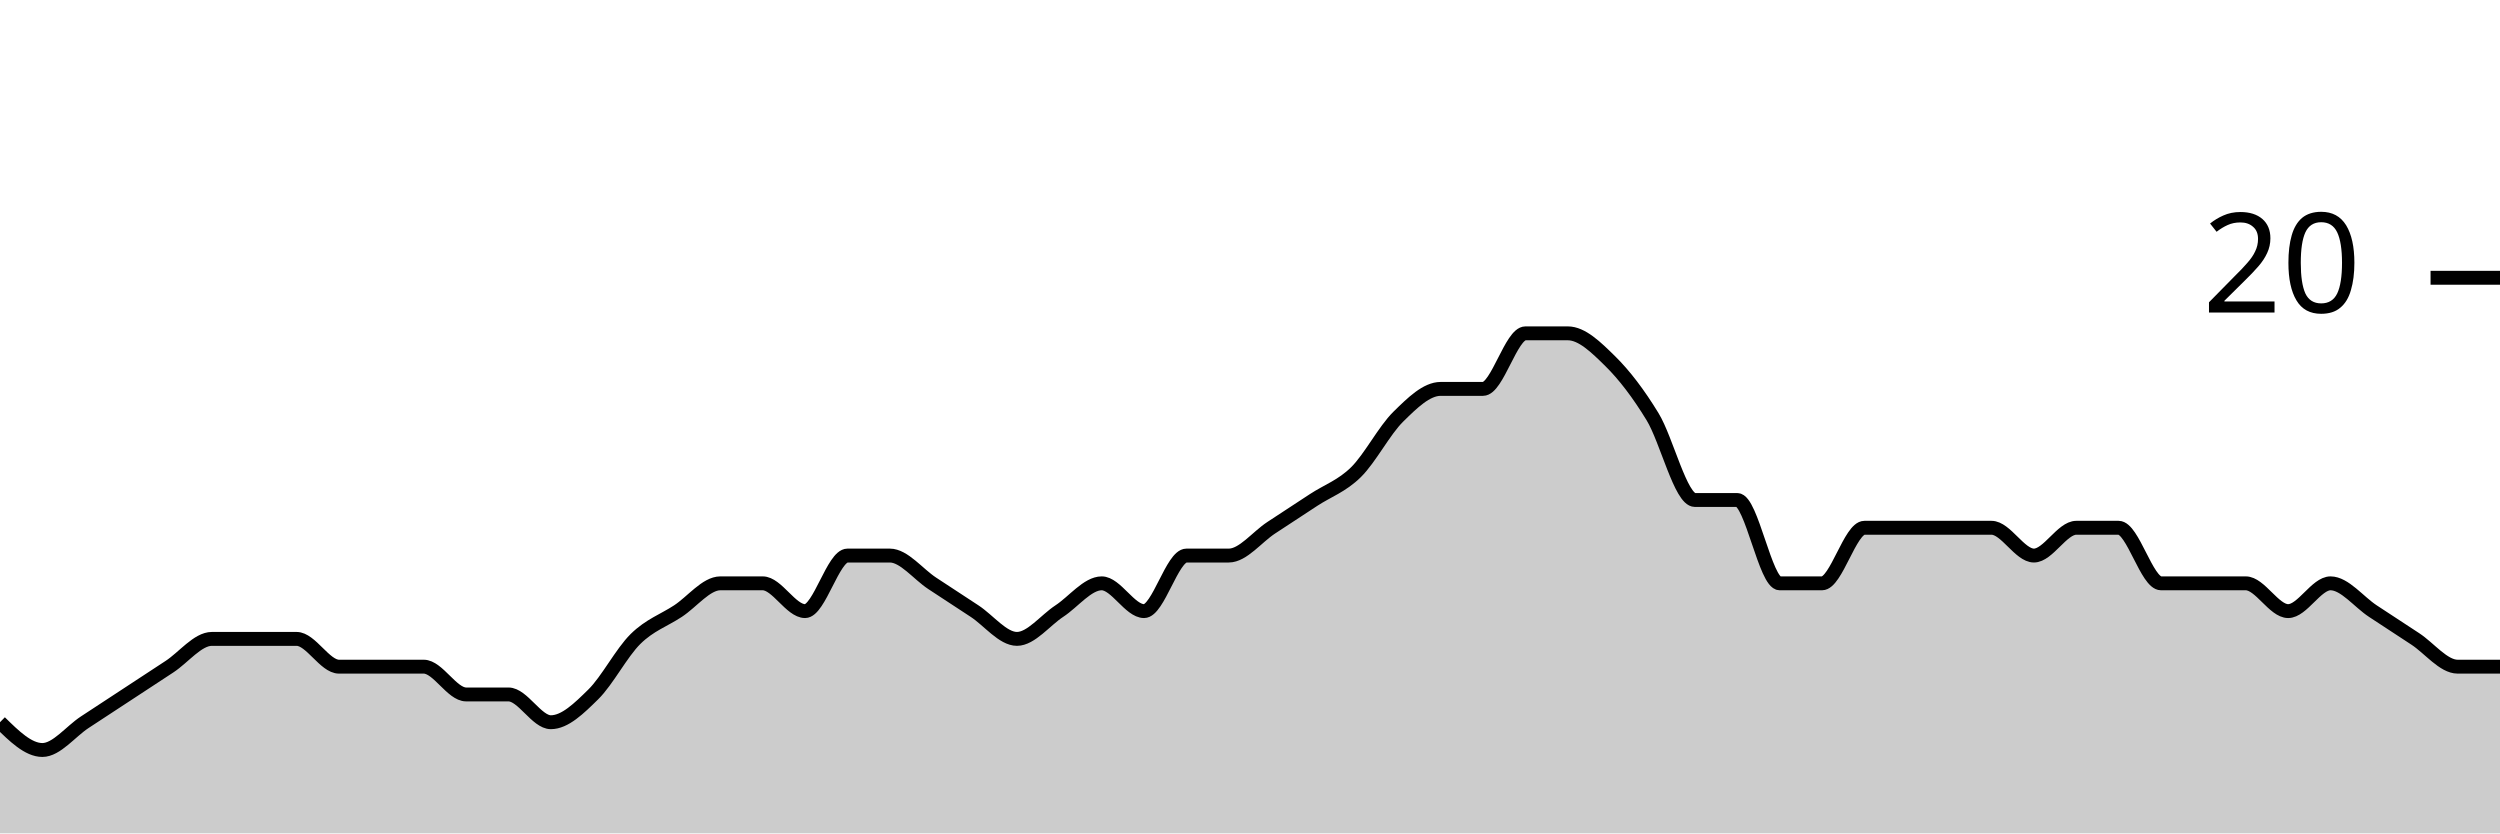
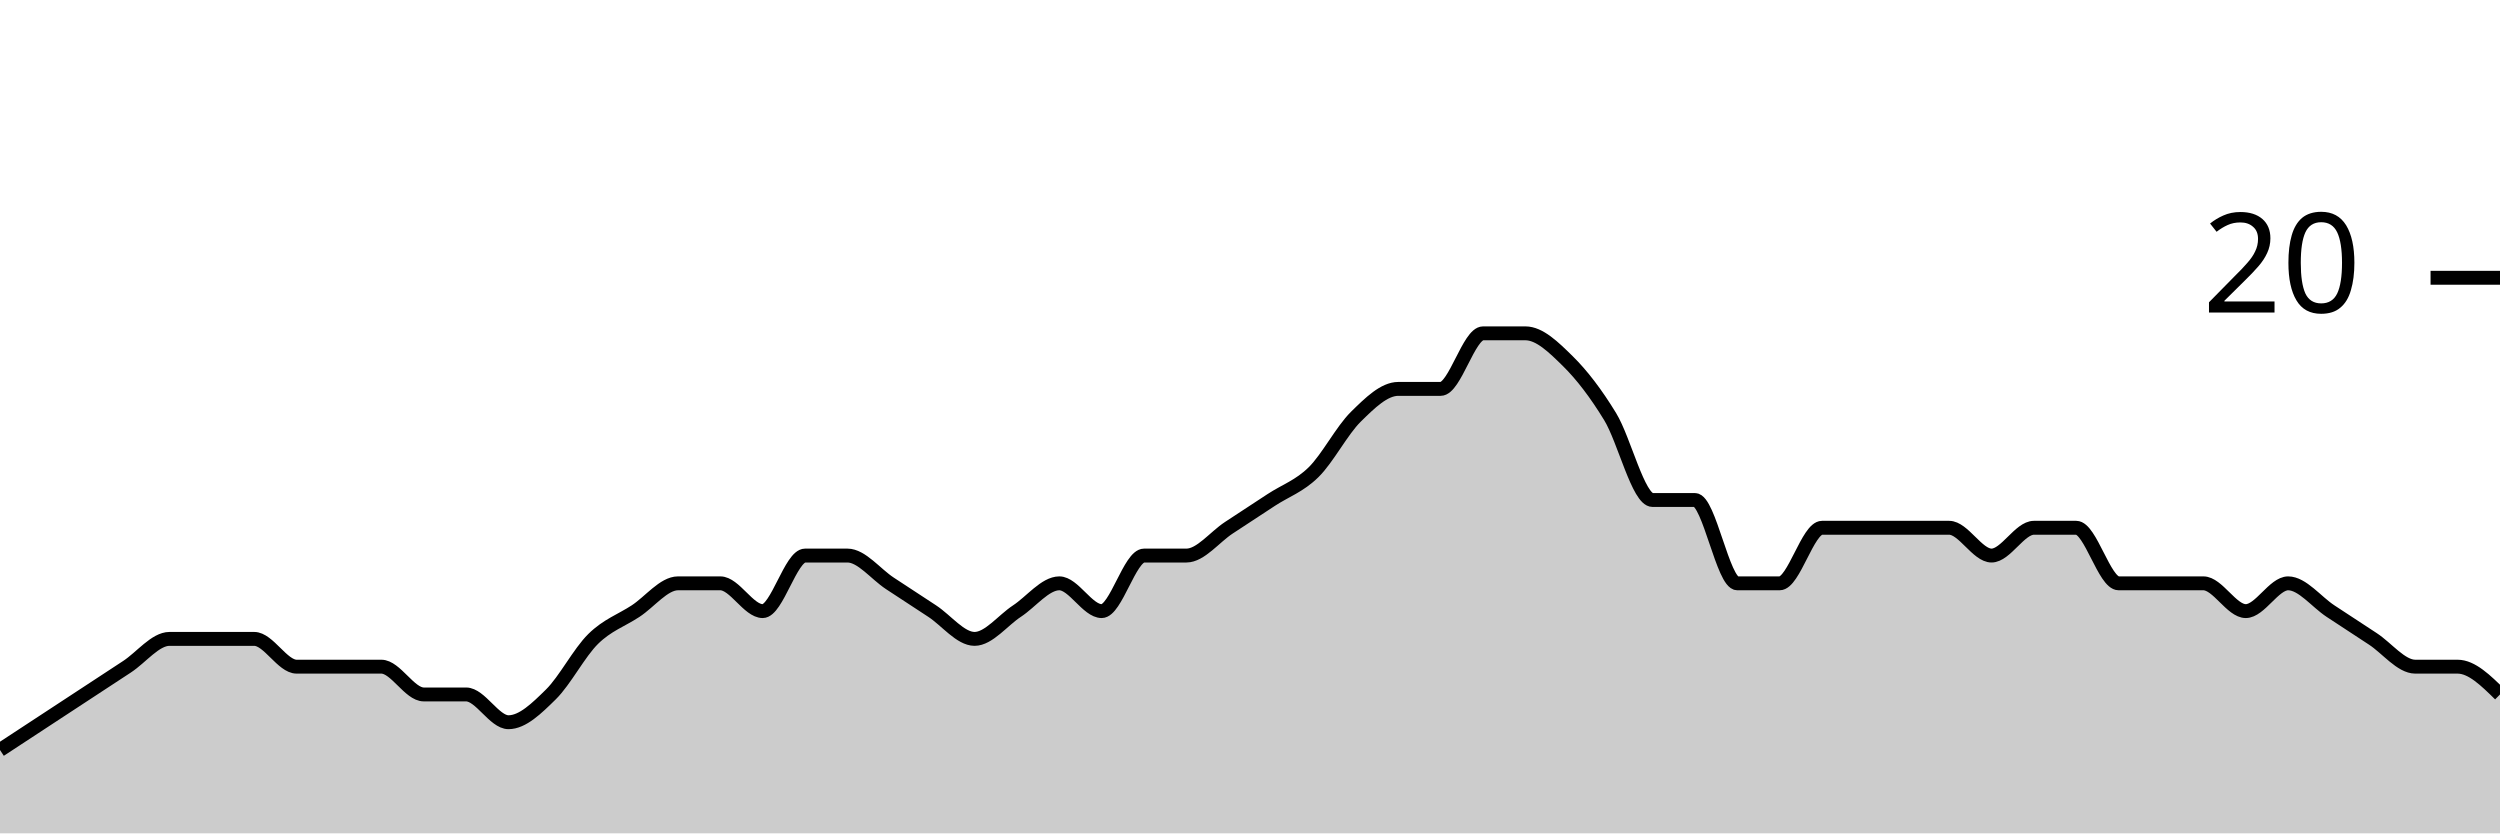
<svg xmlns="http://www.w3.org/2000/svg" viewBox="0 0 180 60">
  <g transform="translate(0,20)">
-     <path class="area" fill="rgba(0, 0, 0, 0.2)" d="M0,32C1.017,33,2.034,34,3.051,34C4.068,34,5.085,32.667,6.102,32C7.119,31.333,8.136,30.667,9.153,30C10.169,29.333,11.186,28.667,12.203,28C13.22,27.333,14.237,26,15.254,26C16.271,26,17.288,26,18.305,26C19.322,26,20.339,26,21.356,26C22.373,26,23.39,28,24.407,28C25.424,28,26.441,28,27.458,28C28.475,28,29.492,28,30.508,28C31.525,28,32.542,30,33.559,30C34.576,30,35.593,30,36.61,30C37.627,30,38.644,32,39.661,32C40.678,32,41.695,31,42.712,30C43.729,29,44.746,27,45.763,26C46.78,25,47.797,24.667,48.814,24C49.831,23.333,50.847,22,51.864,22C52.881,22,53.898,22,54.915,22C55.932,22,56.949,24,57.966,24C58.983,24,60,20,61.017,20C62.034,20,63.051,20,64.068,20C65.085,20,66.102,21.333,67.119,22C68.136,22.667,69.153,23.333,70.169,24C71.186,24.667,72.203,26,73.22,26C74.237,26,75.254,24.667,76.271,24C77.288,23.333,78.305,22,79.322,22C80.339,22,81.356,24,82.373,24C83.39,24,84.407,20,85.424,20C86.441,20,87.458,20,88.475,20C89.492,20,90.508,18.667,91.525,18C92.542,17.333,93.559,16.667,94.576,16C95.593,15.333,96.61,15,97.627,14C98.644,13,99.661,11,100.678,10C101.695,9,102.712,8,103.729,8C104.746,8,105.763,8,106.78,8C107.797,8,108.814,4,109.831,4C110.847,4,111.864,4,112.881,4C113.898,4,114.915,5,115.932,6C116.949,7,117.966,8.333,118.983,10C120,11.667,121.017,16,122.034,16C123.051,16,124.068,16,125.085,16C126.102,16,127.119,22,128.136,22C129.153,22,130.169,22,131.186,22C132.203,22,133.22,18,134.237,18C135.254,18,136.271,18,137.288,18C138.305,18,139.322,18,140.339,18C141.356,18,142.373,18,143.39,18C144.407,18,145.424,20,146.441,20C147.458,20,148.475,18,149.492,18C150.508,18,151.525,18,152.542,18C153.559,18,154.576,22,155.593,22C156.61,22,157.627,22,158.644,22C159.661,22,160.678,22,161.695,22C162.712,22,163.729,24,164.746,24C165.763,24,166.78,22,167.797,22C168.814,22,169.831,23.333,170.847,24C171.864,24.667,172.881,25.333,173.898,26C174.915,26.667,175.932,28,176.949,28C177.966,28,178.983,28,180,28L180,40C178.983,40,177.966,40,176.949,40C175.932,40,174.915,40,173.898,40C172.881,40,171.864,40,170.847,40C169.831,40,168.814,40,167.797,40C166.78,40,165.763,40,164.746,40C163.729,40,162.712,40,161.695,40C160.678,40,159.661,40,158.644,40C157.627,40,156.61,40,155.593,40C154.576,40,153.559,40,152.542,40C151.525,40,150.508,40,149.492,40C148.475,40,147.458,40,146.441,40C145.424,40,144.407,40,143.39,40C142.373,40,141.356,40,140.339,40C139.322,40,138.305,40,137.288,40C136.271,40,135.254,40,134.237,40C133.22,40,132.203,40,131.186,40C130.169,40,129.153,40,128.136,40C127.119,40,126.102,40,125.085,40C124.068,40,123.051,40,122.034,40C121.017,40,120,40,118.983,40C117.966,40,116.949,40,115.932,40C114.915,40,113.898,40,112.881,40C111.864,40,110.847,40,109.831,40C108.814,40,107.797,40,106.78,40C105.763,40,104.746,40,103.729,40C102.712,40,101.695,40,100.678,40C99.661,40,98.644,40,97.627,40C96.61,40,95.593,40,94.576,40C93.559,40,92.542,40,91.525,40C90.508,40,89.492,40,88.475,40C87.458,40,86.441,40,85.424,40C84.407,40,83.39,40,82.373,40C81.356,40,80.339,40,79.322,40C78.305,40,77.288,40,76.271,40C75.254,40,74.237,40,73.22,40C72.203,40,71.186,40,70.169,40C69.153,40,68.136,40,67.119,40C66.102,40,65.085,40,64.068,40C63.051,40,62.034,40,61.017,40C60,40,58.983,40,57.966,40C56.949,40,55.932,40,54.915,40C53.898,40,52.881,40,51.864,40C50.847,40,49.831,40,48.814,40C47.797,40,46.78,40,45.763,40C44.746,40,43.729,40,42.712,40C41.695,40,40.678,40,39.661,40C38.644,40,37.627,40,36.61,40C35.593,40,34.576,40,33.559,40C32.542,40,31.525,40,30.508,40C29.492,40,28.475,40,27.458,40C26.441,40,25.424,40,24.407,40C23.39,40,22.373,40,21.356,40C20.339,40,19.322,40,18.305,40C17.288,40,16.271,40,15.254,40C14.237,40,13.22,40,12.203,40C11.186,40,10.169,40,9.153,40C8.136,40,7.119,40,6.102,40C5.085,40,4.068,40,3.051,40C2.034,40,1.017,40,0,40Z" />
-     <path class="line" stroke="black" fill="none" d="M0,32C1.017,33,2.034,34,3.051,34C4.068,34,5.085,32.667,6.102,32C7.119,31.333,8.136,30.667,9.153,30C10.169,29.333,11.186,28.667,12.203,28C13.22,27.333,14.237,26,15.254,26C16.271,26,17.288,26,18.305,26C19.322,26,20.339,26,21.356,26C22.373,26,23.39,28,24.407,28C25.424,28,26.441,28,27.458,28C28.475,28,29.492,28,30.508,28C31.525,28,32.542,30,33.559,30C34.576,30,35.593,30,36.61,30C37.627,30,38.644,32,39.661,32C40.678,32,41.695,31,42.712,30C43.729,29,44.746,27,45.763,26C46.78,25,47.797,24.667,48.814,24C49.831,23.333,50.847,22,51.864,22C52.881,22,53.898,22,54.915,22C55.932,22,56.949,24,57.966,24C58.983,24,60,20,61.017,20C62.034,20,63.051,20,64.068,20C65.085,20,66.102,21.333,67.119,22C68.136,22.667,69.153,23.333,70.169,24C71.186,24.667,72.203,26,73.22,26C74.237,26,75.254,24.667,76.271,24C77.288,23.333,78.305,22,79.322,22C80.339,22,81.356,24,82.373,24C83.39,24,84.407,20,85.424,20C86.441,20,87.458,20,88.475,20C89.492,20,90.508,18.667,91.525,18C92.542,17.333,93.559,16.667,94.576,16C95.593,15.333,96.61,15,97.627,14C98.644,13,99.661,11,100.678,10C101.695,9,102.712,8,103.729,8C104.746,8,105.763,8,106.78,8C107.797,8,108.814,4,109.831,4C110.847,4,111.864,4,112.881,4C113.898,4,114.915,5,115.932,6C116.949,7,117.966,8.333,118.983,10C120,11.667,121.017,16,122.034,16C123.051,16,124.068,16,125.085,16C126.102,16,127.119,22,128.136,22C129.153,22,130.169,22,131.186,22C132.203,22,133.22,18,134.237,18C135.254,18,136.271,18,137.288,18C138.305,18,139.322,18,140.339,18C141.356,18,142.373,18,143.39,18C144.407,18,145.424,20,146.441,20C147.458,20,148.475,18,149.492,18C150.508,18,151.525,18,152.542,18C153.559,18,154.576,22,155.593,22C156.61,22,157.627,22,158.644,22C159.661,22,160.678,22,161.695,22C162.712,22,163.729,24,164.746,24C165.763,24,166.78,22,167.797,22C168.814,22,169.831,23.333,170.847,24C171.864,24.667,172.881,25.333,173.898,26C174.915,26.667,175.932,28,176.949,28C177.966,28,178.983,28,180,28" />
+     <path class="area" fill="rgba(0, 0, 0, 0.2)" d="M0,34C1.017,33.333,2.034,32.667,3.051,32C4.068,31.333,5.085,30.667,6.102,30C7.119,29.333,8.136,28.667,9.153,28C10.169,27.333,11.186,26,12.203,26C13.22,26,14.237,26,15.254,26C16.271,26,17.288,26,18.305,26C19.322,26,20.339,28,21.356,28C22.373,28,23.39,28,24.407,28C25.424,28,26.441,28,27.458,28C28.475,28,29.492,30,30.508,30C31.525,30,32.542,30,33.559,30C34.576,30,35.593,32,36.61,32C37.627,32,38.644,31,39.661,30C40.678,29,41.695,27,42.712,26C43.729,25,44.746,24.667,45.763,24C46.78,23.333,47.797,22,48.814,22C49.831,22,50.847,22,51.864,22C52.881,22,53.898,24,54.915,24C55.932,24,56.949,20,57.966,20C58.983,20,60,20,61.017,20C62.034,20,63.051,21.333,64.068,22C65.085,22.667,66.102,23.333,67.119,24C68.136,24.667,69.153,26,70.169,26C71.186,26,72.203,24.667,73.22,24C74.237,23.333,75.254,22,76.271,22C77.288,22,78.305,24,79.322,24C80.339,24,81.356,20,82.373,20C83.39,20,84.407,20,85.424,20C86.441,20,87.458,18.667,88.475,18C89.492,17.333,90.508,16.667,91.525,16C92.542,15.333,93.559,15,94.576,14C95.593,13,96.61,11,97.627,10C98.644,9,99.661,8,100.678,8C101.695,8,102.712,8,103.729,8C104.746,8,105.763,4,106.78,4C107.797,4,108.814,4,109.831,4C110.847,4,111.864,5,112.881,6C113.898,7,114.915,8.333,115.932,10C116.949,11.667,117.966,16,118.983,16C120,16,121.017,16,122.034,16C123.051,16,124.068,22,125.085,22C126.102,22,127.119,22,128.136,22C129.153,22,130.169,18,131.186,18C132.203,18,133.22,18,134.237,18C135.254,18,136.271,18,137.288,18C138.305,18,139.322,18,140.339,18C141.356,18,142.373,20,143.39,20C144.407,20,145.424,18,146.441,18C147.458,18,148.475,18,149.492,18C150.508,18,151.525,22,152.542,22C153.559,22,154.576,22,155.593,22C156.61,22,157.627,22,158.644,22C159.661,22,160.678,24,161.695,24C162.712,24,163.729,22,164.746,22C165.763,22,166.78,23.333,167.797,24C168.814,24.667,169.831,25.333,170.847,26C171.864,26.667,172.881,28,173.898,28C174.915,28,175.932,28,176.949,28C177.966,28,178.983,29,180,30L180,40C178.983,40,177.966,40,176.949,40C175.932,40,174.915,40,173.898,40C172.881,40,171.864,40,170.847,40C169.831,40,168.814,40,167.797,40C166.78,40,165.763,40,164.746,40C163.729,40,162.712,40,161.695,40C160.678,40,159.661,40,158.644,40C157.627,40,156.61,40,155.593,40C154.576,40,153.559,40,152.542,40C151.525,40,150.508,40,149.492,40C148.475,40,147.458,40,146.441,40C145.424,40,144.407,40,143.39,40C142.373,40,141.356,40,140.339,40C139.322,40,138.305,40,137.288,40C136.271,40,135.254,40,134.237,40C133.22,40,132.203,40,131.186,40C130.169,40,129.153,40,128.136,40C127.119,40,126.102,40,125.085,40C124.068,40,123.051,40,122.034,40C121.017,40,120,40,118.983,40C117.966,40,116.949,40,115.932,40C114.915,40,113.898,40,112.881,40C111.864,40,110.847,40,109.831,40C108.814,40,107.797,40,106.78,40C105.763,40,104.746,40,103.729,40C102.712,40,101.695,40,100.678,40C99.661,40,98.644,40,97.627,40C96.61,40,95.593,40,94.576,40C93.559,40,92.542,40,91.525,40C90.508,40,89.492,40,88.475,40C87.458,40,86.441,40,85.424,40C84.407,40,83.39,40,82.373,40C81.356,40,80.339,40,79.322,40C78.305,40,77.288,40,76.271,40C75.254,40,74.237,40,73.22,40C72.203,40,71.186,40,70.169,40C69.153,40,68.136,40,67.119,40C66.102,40,65.085,40,64.068,40C63.051,40,62.034,40,61.017,40C60,40,58.983,40,57.966,40C56.949,40,55.932,40,54.915,40C53.898,40,52.881,40,51.864,40C50.847,40,49.831,40,48.814,40C47.797,40,46.78,40,45.763,40C44.746,40,43.729,40,42.712,40C41.695,40,40.678,40,39.661,40C38.644,40,37.627,40,36.61,40C35.593,40,34.576,40,33.559,40C32.542,40,31.525,40,30.508,40C29.492,40,28.475,40,27.458,40C26.441,40,25.424,40,24.407,40C23.39,40,22.373,40,21.356,40C20.339,40,19.322,40,18.305,40C17.288,40,16.271,40,15.254,40C14.237,40,13.22,40,12.203,40C11.186,40,10.169,40,9.153,40C8.136,40,7.119,40,6.102,40C5.085,40,4.068,40,3.051,40C2.034,40,1.017,40,0,40Z" />
+     <path class="line" stroke="black" fill="none" d="M0,34C1.017,33.333,2.034,32.667,3.051,32C4.068,31.333,5.085,30.667,6.102,30C7.119,29.333,8.136,28.667,9.153,28C10.169,27.333,11.186,26,12.203,26C13.22,26,14.237,26,15.254,26C16.271,26,17.288,26,18.305,26C19.322,26,20.339,28,21.356,28C22.373,28,23.39,28,24.407,28C25.424,28,26.441,28,27.458,28C28.475,28,29.492,30,30.508,30C31.525,30,32.542,30,33.559,30C34.576,30,35.593,32,36.61,32C37.627,32,38.644,31,39.661,30C40.678,29,41.695,27,42.712,26C43.729,25,44.746,24.667,45.763,24C46.78,23.333,47.797,22,48.814,22C49.831,22,50.847,22,51.864,22C52.881,22,53.898,24,54.915,24C55.932,24,56.949,20,57.966,20C58.983,20,60,20,61.017,20C62.034,20,63.051,21.333,64.068,22C65.085,22.667,66.102,23.333,67.119,24C68.136,24.667,69.153,26,70.169,26C71.186,26,72.203,24.667,73.22,24C74.237,23.333,75.254,22,76.271,22C77.288,22,78.305,24,79.322,24C80.339,24,81.356,20,82.373,20C83.39,20,84.407,20,85.424,20C86.441,20,87.458,18.667,88.475,18C89.492,17.333,90.508,16.667,91.525,16C92.542,15.333,93.559,15,94.576,14C95.593,13,96.61,11,97.627,10C98.644,9,99.661,8,100.678,8C101.695,8,102.712,8,103.729,8C104.746,8,105.763,4,106.78,4C107.797,4,108.814,4,109.831,4C110.847,4,111.864,5,112.881,6C113.898,7,114.915,8.333,115.932,10C116.949,11.667,117.966,16,118.983,16C120,16,121.017,16,122.034,16C123.051,16,124.068,22,125.085,22C126.102,22,127.119,22,128.136,22C129.153,22,130.169,18,131.186,18C132.203,18,133.22,18,134.237,18C135.254,18,136.271,18,137.288,18C138.305,18,139.322,18,140.339,18C141.356,18,142.373,20,143.39,20C144.407,20,145.424,18,146.441,18C147.458,18,148.475,18,149.492,18C150.508,18,151.525,22,152.542,22C153.559,22,154.576,22,155.593,22C156.61,22,157.627,22,158.644,22C159.661,22,160.678,24,161.695,24C162.712,24,163.729,22,164.746,22C165.763,22,166.78,23.333,167.797,24C168.814,24.667,169.831,25.333,170.847,26C171.864,26.667,172.881,28,173.898,28C174.915,28,175.932,28,176.949,28C177.966,28,178.983,29,180,30" />
    <path class="axis-ceiling" stroke-width="1" stroke="black" fill="none" d="M175,0L180,0" />
    <text class="axis-ceiling-label" font-family="sans-serif" text-anchor="end" font-size="10px" x="170" y="2.5">20</text>
  </g>
</svg>
